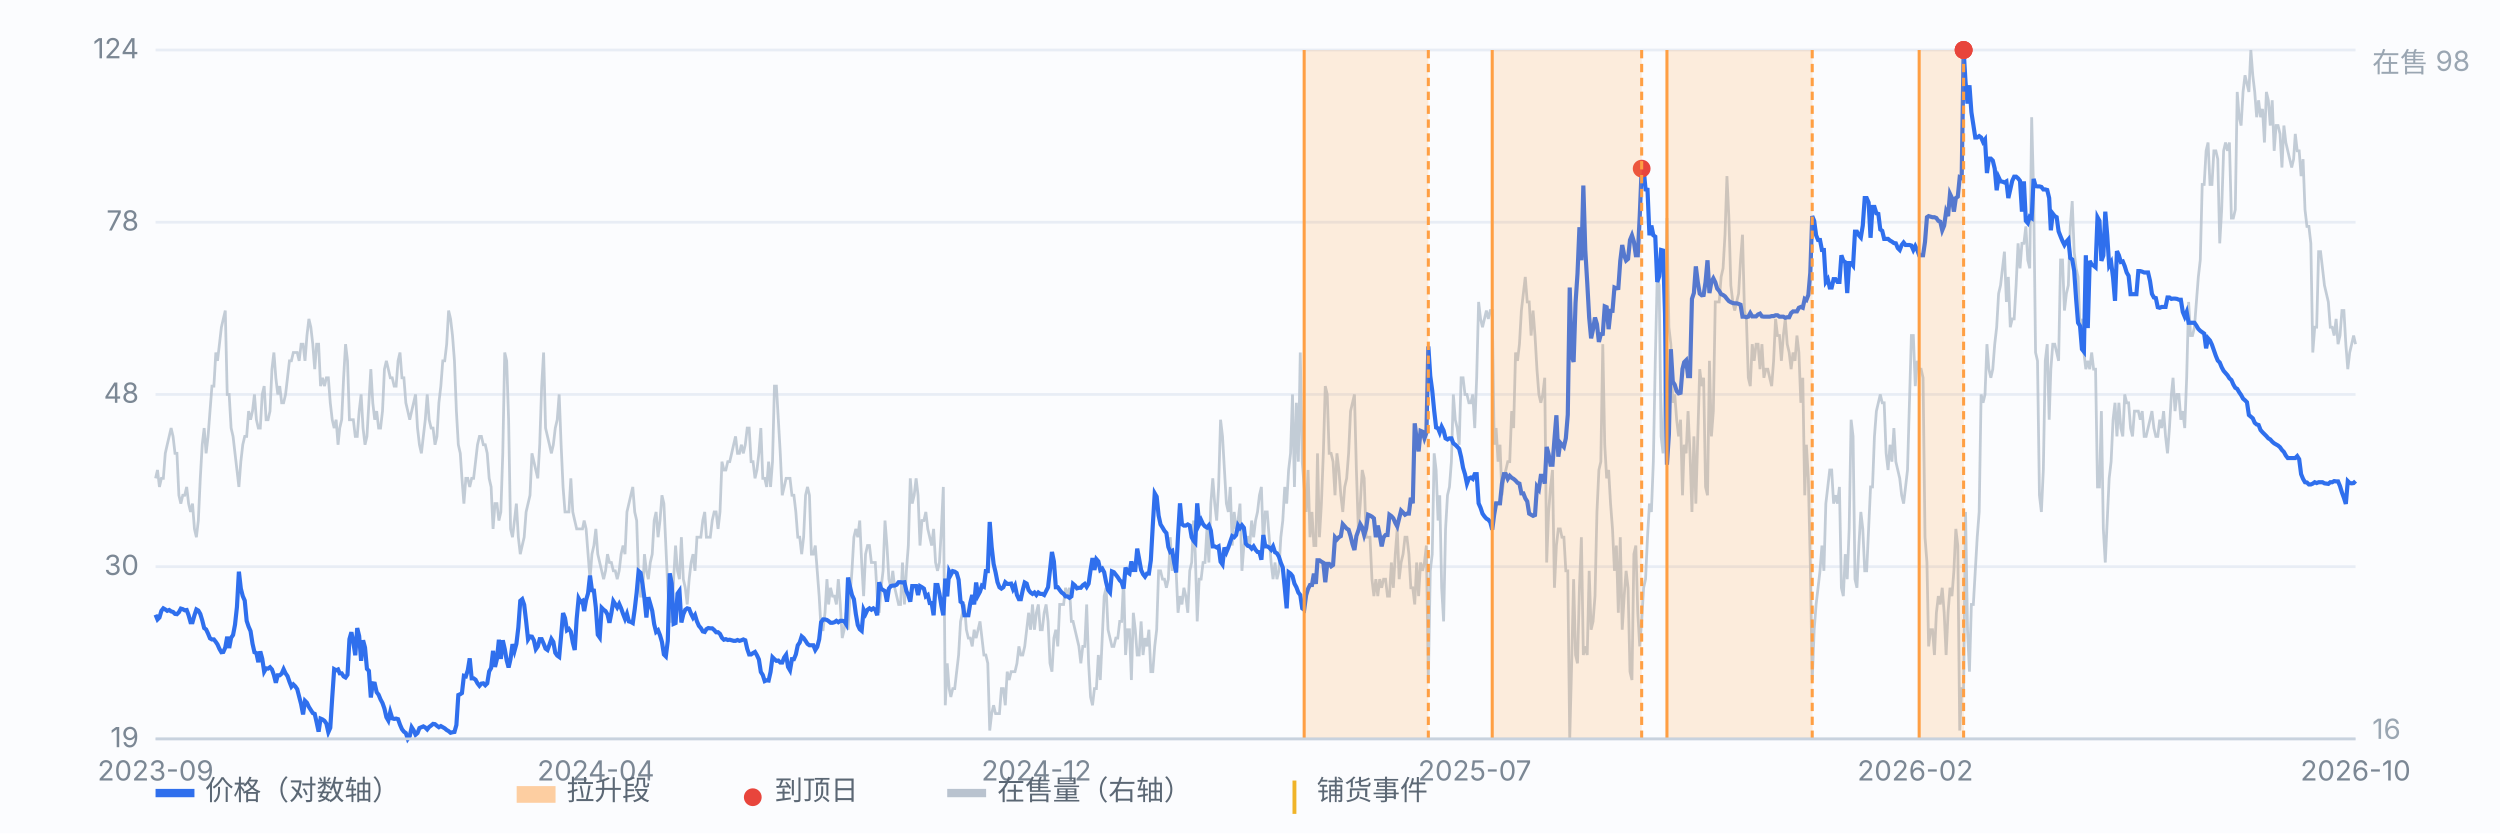
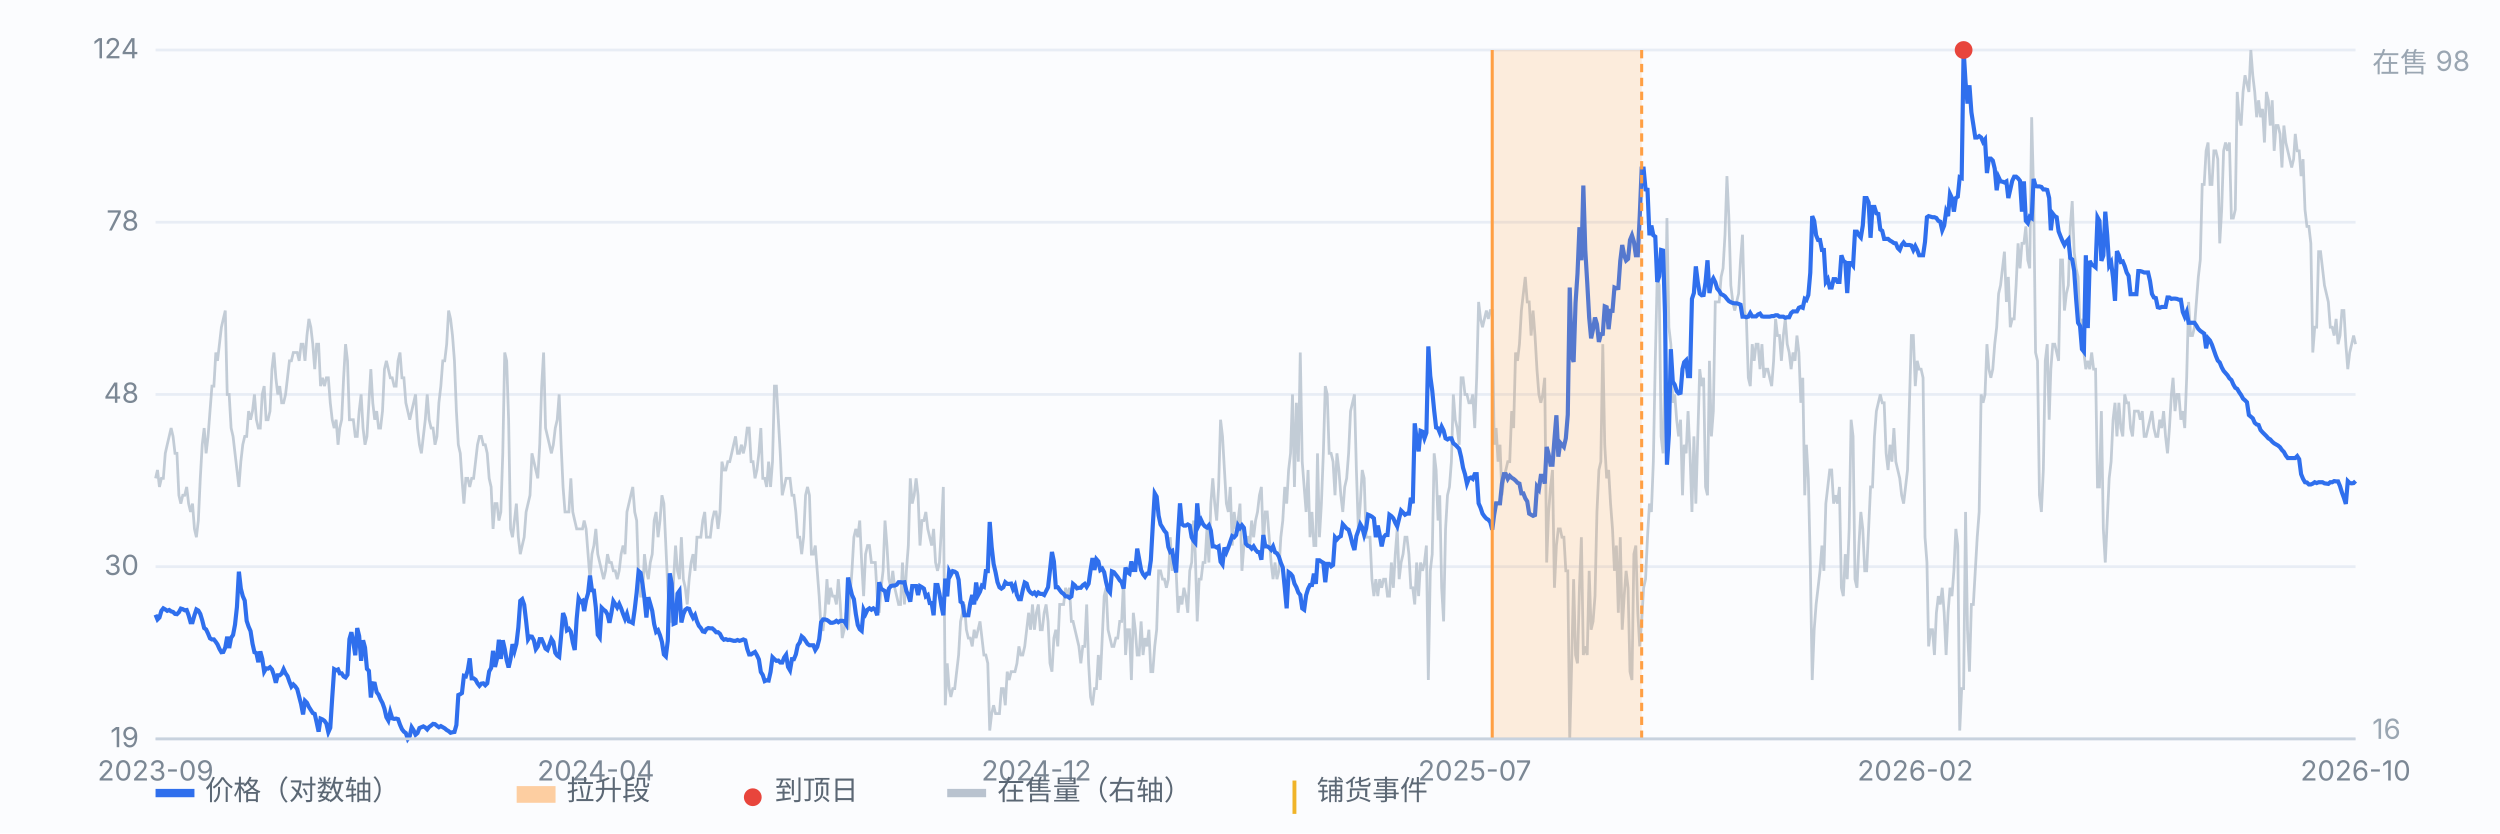
<svg xmlns="http://www.w3.org/2000/svg" viewBox="0 0 900 300" preserveAspectRatio="xMidYMid meet" style="width:100%;max-width:900px;height:auto;display:block" font-family="-apple-system,Segoe UI,Microsoft YaHei,sans-serif" font-size="10">
  <rect x="0" y="0" width="900" height="300" fill="#fbfcfe" />
  <line x1="56" y1="266.0" x2="848" y2="266.0" stroke="#e8edf5" stroke-width="1" />
  <text x="50" y="269.0" text-anchor="end" fill="#7b8794">19</text>
  <line x1="56" y1="204.0" x2="848" y2="204.0" stroke="#e8edf5" stroke-width="1" />
  <text x="50" y="207.0" text-anchor="end" fill="#7b8794">30</text>
  <line x1="56" y1="142.0" x2="848" y2="142.0" stroke="#e8edf5" stroke-width="1" />
  <text x="50" y="145.0" text-anchor="end" fill="#7b8794">48</text>
  <line x1="56" y1="80.0" x2="848" y2="80.0" stroke="#e8edf5" stroke-width="1" />
  <text x="50" y="83.0" text-anchor="end" fill="#7b8794">78</text>
  <line x1="56" y1="18.0" x2="848" y2="18.0" stroke="#e8edf5" stroke-width="1" />
  <text x="50" y="21.0" text-anchor="end" fill="#7b8794">124</text>
  <path d="M56.0 172.2 L56.7 169.2 L57.4 175.3 L58.1 172.2 L58.8 172.2 L59.5 163.2 L60.2 160.1 L60.9 157.1 L61.6 154.1 L62.3 157.1 L63.0 163.2 L63.7 163.2 L64.4 178.3 L65.1 181.3 L65.8 178.3 L66.5 178.3 L67.2 175.3 L67.9 181.3 L68.6 184.3 L69.3 181.3 L70.0 190.4 L70.7 193.4 L71.4 187.4 L72.1 172.2 L72.8 160.1 L73.5 154.1 L74.2 163.2 L74.9 157.1 L75.6 148.0 L76.3 139.0 L77.0 139.0 L77.7 126.9 L78.3 129.9 L79.0 123.9 L79.7 117.8 L80.4 114.8 L81.1 111.8 L81.8 142.0 L82.5 142.0 L83.2 154.1 L83.9 157.1 L84.6 163.2 L85.3 169.2 L86.0 175.3 L86.7 166.2 L87.4 160.1 L88.1 157.1 L88.8 157.1 L89.5 148.0 L90.2 151.1 L90.9 148.0 L91.6 142.0 L92.3 151.1 L93.0 154.1 L93.7 154.1 L94.4 142.0 L95.1 139.0 L95.8 151.1 L96.5 151.1 L97.2 148.0 L97.9 132.9 L98.6 126.9 L99.3 136.0 L100.0 142.0 L100.7 139.0 L101.4 145.0 L102.1 145.0 L102.8 142.0 L103.5 136.0 L104.2 129.9 L104.9 129.9 L105.6 126.9 L106.3 126.9 L107.0 126.9 L107.7 129.9 L108.4 123.9 L109.1 123.9 L109.8 129.9 L110.5 120.8 L111.2 114.8 L111.9 117.8 L112.6 123.9 L113.3 132.9 L114.0 123.9 L114.7 123.9 L115.4 139.0 L116.1 136.0 L116.8 139.0 L117.5 136.0 L118.2 136.0 L118.9 145.0 L119.6 151.1 L120.3 154.1 L121.0 151.1 L121.7 160.1 L122.3 154.1 L123.0 151.1 L123.7 136.0 L124.4 123.9 L125.1 129.9 L125.8 151.1 L126.5 151.1 L127.2 151.1 L127.9 157.1 L128.6 157.1 L129.3 148.0 L130.0 142.0 L130.7 154.1 L131.4 160.1 L132.1 157.1 L132.8 145.0 L133.5 132.9 L134.2 145.0 L134.9 151.1 L135.6 148.0 L136.3 154.1 L137.0 154.1 L137.7 148.0 L138.4 132.9 L139.1 129.9 L139.8 132.9 L140.5 136.0 L141.2 136.0 L141.9 139.0 L142.6 139.0 L143.3 129.9 L144.0 126.9 L144.7 136.0 L145.4 136.0 L146.1 145.0 L146.8 148.0 L147.5 151.1 L148.2 148.0 L148.9 145.0 L149.6 142.0 L150.3 154.1 L151.0 160.1 L151.7 163.2 L152.4 157.1 L153.1 151.1 L153.8 142.0 L154.5 151.1 L155.2 154.1 L155.9 154.1 L156.6 160.1 L157.3 157.1 L158.0 145.0 L158.7 139.0 L159.4 129.9 L160.1 129.9 L160.8 123.9 L161.5 111.8 L162.2 114.8 L162.9 120.8 L163.6 129.9 L164.3 148.0 L165.0 160.1 L165.7 163.2 L166.3 172.2 L167.0 181.3 L167.7 172.2 L168.4 172.2 L169.1 175.3 L169.8 172.2 L170.5 172.2 L171.2 166.2 L171.9 160.1 L172.6 157.1 L173.3 157.1 L174.0 160.1 L174.7 160.1 L175.4 163.2 L176.1 172.2 L176.8 175.3 L177.5 190.4 L178.2 181.3 L178.9 181.3 L179.6 187.4 L180.3 184.3 L181.0 163.2 L181.7 126.9 L182.4 129.9 L183.1 151.1 L183.8 190.4 L184.5 193.4 L185.2 187.4 L185.9 181.3 L186.6 193.4 L187.3 199.5 L188.0 196.4 L188.7 193.4 L189.4 184.3 L190.1 181.3 L190.8 178.3 L191.5 163.2 L192.2 166.2 L192.9 169.2 L193.6 172.2 L194.3 160.1 L195.0 139.0 L195.7 126.9 L196.4 154.1 L197.1 157.1 L197.8 160.1 L198.5 163.2 L199.2 160.1 L199.9 154.1 L200.6 151.1 L201.3 142.0 L202.0 160.1 L202.7 175.3 L203.4 184.3 L204.1 184.3 L204.8 184.3 L205.5 172.2 L206.2 184.3 L206.9 187.4 L207.6 190.4 L208.3 190.4 L209.0 190.4 L209.7 190.4 L210.3 187.4 L211.0 190.4 L211.7 199.5 L212.4 208.5 L213.1 199.5 L213.8 196.4 L214.5 190.4 L215.2 199.5 L215.9 202.5 L216.6 205.5 L217.3 208.5 L218.0 205.5 L218.7 199.5 L219.4 202.5 L220.1 202.5 L220.8 205.5 L221.5 205.5 L222.2 208.5 L222.9 205.5 L223.6 199.5 L224.3 196.4 L225.0 199.5 L225.7 184.3 L226.4 181.3 L227.1 178.3 L227.8 175.3 L228.5 184.3 L229.2 187.4 L229.9 208.5 L230.6 214.6 L231.3 214.6 L232.0 199.5 L232.7 205.5 L233.4 208.5 L234.1 202.5 L234.8 199.5 L235.5 187.4 L236.2 184.3 L236.9 193.4 L237.6 187.4 L238.3 178.3 L239.0 181.3 L239.7 196.4 L240.4 211.6 L241.1 223.7 L241.8 223.7 L242.5 208.5 L243.2 196.4 L243.9 205.5 L244.6 208.5 L245.3 193.4 L246.0 208.5 L246.7 211.6 L247.4 217.6 L248.1 208.5 L248.8 202.5 L249.5 199.5 L250.2 205.5 L250.9 193.4 L251.6 193.4 L252.3 193.4 L253.0 187.4 L253.7 184.3 L254.3 193.4 L255.0 193.4 L255.7 193.4 L256.4 187.4 L257.1 184.3 L257.8 184.3 L258.5 190.4 L259.2 184.3 L259.9 166.2 L260.6 169.2 L261.3 169.2 L262.0 166.2 L262.7 166.2 L263.4 163.2 L264.1 160.1 L264.8 157.1 L265.5 163.2 L266.2 163.2 L266.9 160.1 L267.6 163.2 L268.3 160.1 L269.0 154.1 L269.7 154.1 L270.4 166.2 L271.1 166.2 L271.8 172.2 L272.5 169.2 L273.2 163.2 L273.9 154.1 L274.6 172.2 L275.3 172.2 L276.0 175.3 L276.7 166.2 L277.4 175.3 L278.1 166.2 L278.8 139.0 L279.5 139.0 L280.2 151.1 L280.9 163.2 L281.6 178.3 L282.3 175.3 L283.0 172.2 L283.7 172.2 L284.4 172.2 L285.1 178.3 L285.8 178.3 L286.5 184.3 L287.2 193.4 L287.9 193.4 L288.6 199.5 L289.3 193.4 L290.0 178.3 L290.7 175.3 L291.4 178.3 L292.1 199.5 L292.8 199.5 L293.5 196.4 L294.2 205.5 L294.9 214.6 L295.6 226.7 L296.3 226.7 L297.0 220.6 L297.7 208.5 L298.3 217.6 L299.0 211.6 L299.7 214.6 L300.4 214.6 L301.1 217.6 L301.8 208.5 L302.5 217.6 L303.2 229.7 L303.9 226.7 L304.6 220.6 L305.3 226.7 L306.0 214.6 L306.7 205.5 L307.4 193.4 L308.1 190.4 L308.8 193.4 L309.5 187.4 L310.2 202.5 L310.9 214.6 L311.6 199.5 L312.3 196.4 L313.0 196.4 L313.7 202.5 L314.4 202.5 L315.1 202.5 L315.8 214.6 L316.5 220.6 L317.2 211.6 L317.9 205.5 L318.6 187.4 L319.3 196.4 L320.0 208.5 L320.7 211.6 L321.4 205.5 L322.1 211.6 L322.8 214.6 L323.5 217.6 L324.2 217.6 L324.9 202.5 L325.6 217.6 L326.3 205.5 L327.0 196.4 L327.7 172.2 L328.4 181.3 L329.1 178.3 L329.8 172.2 L330.5 178.3 L331.2 196.4 L331.9 187.4 L332.6 187.4 L333.3 184.3 L334.0 190.4 L334.7 193.4 L335.4 196.4 L336.1 190.4 L336.8 202.5 L337.5 205.5 L338.2 202.5 L338.9 190.4 L339.6 175.3 L340.3 253.9 L341.0 238.8 L341.7 247.9 L342.3 250.9 L343.0 247.9 L343.7 247.9 L344.4 241.8 L345.1 235.8 L345.8 223.7 L346.5 220.6 L347.2 217.6 L347.9 226.7 L348.6 229.7 L349.3 229.7 L350.0 232.7 L350.7 226.7 L351.4 229.7 L352.1 226.7 L352.8 223.7 L353.5 229.7 L354.2 235.8 L354.9 235.8 L355.6 238.8 L356.3 263.0 L357.0 256.9 L357.7 253.9 L358.4 256.9 L359.1 256.9 L359.8 256.9 L360.5 247.9 L361.2 247.9 L361.9 253.9 L362.6 241.8 L363.3 244.8 L364.0 241.8 L364.7 241.8 L365.4 241.8 L366.1 238.8 L366.8 232.7 L367.5 235.8 L368.2 235.8 L368.9 232.7 L369.6 226.7 L370.3 220.6 L371.0 226.7 L371.7 217.6 L372.4 226.7 L373.1 220.6 L373.8 217.6 L374.5 226.7 L375.2 226.7 L375.9 220.6 L376.6 217.6 L377.3 223.7 L378.0 238.8 L378.7 241.8 L379.4 229.7 L380.1 226.7 L380.8 232.7 L381.5 217.6 L382.2 217.6 L382.9 217.6 L383.6 211.6 L384.3 214.6 L385.0 211.6 L385.7 223.7 L386.3 223.7 L387.0 226.7 L387.7 229.7 L388.4 232.7 L389.1 238.8 L389.8 232.7 L390.5 232.7 L391.2 217.6 L391.9 238.8 L392.6 250.9 L393.3 253.9 L394.0 247.9 L394.7 247.9 L395.4 235.8 L396.1 244.8 L396.8 229.7 L397.5 214.6 L398.2 211.6 L398.9 226.7 L399.6 229.7 L400.3 232.7 L401.0 232.7 L401.7 229.7 L402.4 229.7 L403.1 223.7 L403.8 223.7 L404.5 208.5 L405.2 235.8 L405.9 226.7 L406.6 226.7 L407.3 244.8 L408.0 220.6 L408.7 226.7 L409.4 235.8 L410.1 235.8 L410.8 223.7 L411.5 235.8 L412.2 229.7 L412.9 232.7 L413.6 226.7 L414.3 241.8 L415.0 241.8 L415.7 232.7 L416.4 226.7 L417.1 205.5 L417.8 205.5 L418.5 208.5 L419.2 208.5 L419.9 211.6 L420.6 208.5 L421.3 193.4 L422.0 205.5 L422.7 199.5 L423.4 205.5 L424.1 220.6 L424.8 214.6 L425.5 217.6 L426.2 211.6 L426.9 214.6 L427.6 220.6 L428.3 205.5 L429.0 202.5 L429.7 187.4 L430.3 199.5 L431.0 223.7 L431.7 208.5 L432.4 208.5 L433.1 202.5 L433.8 202.5 L434.5 190.4 L435.2 202.5 L435.9 181.3 L436.6 172.2 L437.3 181.3 L438.0 187.4 L438.7 175.3 L439.4 151.1 L440.1 157.1 L440.8 169.2 L441.5 181.3 L442.2 184.3 L442.9 175.3 L443.6 196.4 L444.3 184.3 L445.0 190.4 L445.7 187.4 L446.4 181.3 L447.1 205.5 L447.8 196.4 L448.5 193.4 L449.2 193.4 L449.9 196.4 L450.6 187.4 L451.3 193.4 L452.0 187.4 L452.7 184.3 L453.4 178.3 L454.1 175.3 L454.8 196.4 L455.5 184.3 L456.2 184.3 L456.9 193.4 L457.6 202.5 L458.3 208.5 L459.0 202.5 L459.7 208.5 L460.4 205.5 L461.1 193.4 L461.8 187.4 L462.5 175.3 L463.2 181.3 L463.9 169.2 L464.6 163.2 L465.3 142.0 L466.0 175.3 L466.7 145.0 L467.4 166.2 L468.1 126.9 L468.8 166.2 L469.5 175.3 L470.2 184.3 L470.9 169.2 L471.6 193.4 L472.3 184.3 L473.0 196.4 L473.7 196.4 L474.3 163.2 L475.0 193.4 L475.7 181.3 L476.4 163.2 L477.1 139.0 L477.8 142.0 L478.5 163.2 L479.2 163.2 L479.9 166.2 L480.6 178.3 L481.3 163.2 L482.0 169.2 L482.7 178.3 L483.4 184.3 L484.1 175.3 L484.8 172.2 L485.5 163.2 L486.2 148.0 L486.9 145.0 L487.6 142.0 L488.3 169.2 L489.0 190.4 L489.7 181.3 L490.4 169.2 L491.1 172.2 L491.8 193.4 L492.5 193.4 L493.2 193.4 L493.9 208.5 L494.6 214.6 L495.3 208.5 L496.0 214.6 L496.7 208.5 L497.4 211.6 L498.1 208.5 L498.8 208.5 L499.5 214.6 L500.2 214.6 L500.9 202.5 L501.6 211.6 L502.3 199.5 L503.0 190.4 L503.7 208.5 L504.4 202.5 L505.1 199.5 L505.8 193.4 L506.5 193.4 L507.2 199.5 L507.9 211.6 L508.6 211.6 L509.3 217.6 L510.0 202.5 L510.7 214.6 L511.4 202.5 L512.1 205.5 L512.8 202.5 L513.5 196.4 L514.2 244.8 L514.9 205.5 L515.6 199.5 L516.3 163.2 L517.0 169.2 L517.7 187.4 L518.3 178.3 L519.0 211.6 L519.7 223.7 L520.4 190.4 L521.1 178.3 L521.8 175.3 L522.5 166.2 L523.2 142.0 L523.9 151.1 L524.6 154.1 L525.3 160.1 L526.0 136.0 L526.7 136.0 L527.4 142.0 L528.1 142.0 L528.8 145.0 L529.5 145.0 L530.2 142.0 L530.9 154.1 L531.6 136.0 L532.3 108.7 L533.0 114.8 L533.7 117.8 L534.4 114.8 L535.1 111.8 L535.8 114.8 L536.5 111.8 L537.2 111.8 L537.9 160.1 L538.6 154.1 L539.3 166.2 L540.0 160.1 L540.7 178.3 L541.4 172.2 L542.1 169.2 L542.8 166.2 L543.5 166.2 L544.2 148.0 L544.9 154.1 L545.6 126.9 L546.3 129.9 L547.0 123.9 L547.7 111.8 L548.4 105.7 L549.1 99.7 L549.8 108.7 L550.5 108.7 L551.2 120.8 L551.9 111.8 L552.6 120.8 L553.3 132.9 L554.0 142.0 L554.7 145.0 L555.4 142.0 L556.1 136.0 L556.8 202.5 L557.5 184.3 L558.2 175.3 L558.9 169.2 L559.6 211.6 L560.3 196.4 L561.0 190.4 L561.7 190.4 L562.3 193.4 L563.0 193.4 L563.7 205.5 L564.4 205.5 L565.1 266.0 L565.8 238.8 L566.5 208.5 L567.2 235.8 L567.9 238.8 L568.6 211.6 L569.3 193.4 L570.0 235.8 L570.7 232.7 L571.4 235.8 L572.1 205.5 L572.8 226.7 L573.5 223.7 L574.2 214.6 L574.9 184.3 L575.6 169.2 L576.3 166.2 L577.0 123.9 L577.7 160.1 L578.4 172.2 L579.1 169.2 L579.8 181.3 L580.5 190.4 L581.2 205.5 L581.9 196.4 L582.6 220.6 L583.3 193.4 L584.0 226.7 L584.7 214.6 L585.4 205.5 L586.1 211.6 L586.8 241.8 L587.5 244.8 L588.2 199.5 L588.9 196.4 L589.6 220.6 L590.3 232.7 L591.0 223.7 L591.7 211.6 L592.4 208.5 L593.1 193.4 L593.8 181.3 L594.5 184.3 L595.2 166.2 L595.9 129.9 L596.6 99.7 L597.3 102.7 L598.0 157.1 L598.7 163.2 L599.4 129.9 L600.1 78.5 L600.8 117.8 L601.5 123.9 L602.2 145.0 L602.9 142.0 L603.6 151.1 L604.3 157.1 L605.0 151.1 L605.7 178.3 L606.3 160.1 L607.0 163.2 L607.7 148.0 L608.4 163.2 L609.1 184.3 L609.8 157.1 L610.5 181.3 L611.2 157.1 L611.9 132.9 L612.6 139.0 L613.3 136.0 L614.0 175.3 L614.7 178.3 L615.4 129.9 L616.1 157.1 L616.8 148.0 L617.5 108.7 L618.2 108.7 L618.9 108.7 L619.6 99.7 L620.3 96.6 L621.0 84.5 L621.7 63.4 L622.4 78.5 L623.1 102.7 L623.8 108.7 L624.5 111.8 L625.2 108.7 L625.9 105.7 L626.6 93.6 L627.3 84.5 L628.0 111.8 L628.7 114.8 L629.4 136.0 L630.1 139.0 L630.8 123.9 L631.5 129.9 L632.2 123.9 L632.9 123.9 L633.6 132.9 L634.3 123.9 L635.0 136.0 L635.7 132.9 L636.4 132.9 L637.1 136.0 L637.8 139.0 L638.5 129.9 L639.2 114.8 L639.9 120.8 L640.6 120.8 L641.3 129.9 L642.0 120.8 L642.7 114.8 L643.4 123.9 L644.1 126.9 L644.8 132.9 L645.5 126.9 L646.2 129.9 L646.9 120.8 L647.6 126.9 L648.3 145.0 L649.0 136.0 L649.7 178.3 L650.3 160.1 L651.0 172.2 L651.7 202.5 L652.4 244.8 L653.1 226.7 L653.8 217.6 L654.5 211.6 L655.2 205.5 L655.9 196.4 L656.6 205.5 L657.3 181.3 L658.0 175.3 L658.7 169.2 L659.4 169.2 L660.1 181.3 L660.8 178.3 L661.5 181.3 L662.2 175.3 L662.9 211.6 L663.6 214.6 L664.3 199.5 L665.0 208.5 L665.7 190.4 L666.4 151.1 L667.1 157.1 L667.8 208.5 L668.5 211.6 L669.2 196.4 L669.9 184.3 L670.6 190.4 L671.3 205.5 L672.0 205.5 L672.7 190.4 L673.4 175.3 L674.1 175.3 L674.8 157.1 L675.5 148.0 L676.2 145.0 L676.9 142.0 L677.6 145.0 L678.3 145.0 L679.0 163.2 L679.7 169.2 L680.4 160.1 L681.1 166.2 L681.8 154.1 L682.5 166.2 L683.2 169.2 L683.9 172.2 L684.6 178.3 L685.3 181.3 L686.0 175.3 L686.7 169.2 L687.4 145.0 L688.1 120.8 L688.8 120.8 L689.5 139.0 L690.2 129.9 L690.9 132.9 L691.6 132.9 L692.3 136.0 L693.0 193.4 L693.7 202.5 L694.3 232.7 L695.0 226.7 L695.7 226.7 L696.4 235.8 L697.1 220.6 L697.8 214.6 L698.5 217.6 L699.2 211.6 L699.9 220.6 L700.6 235.8 L701.3 220.6 L702.0 211.6 L702.7 214.6 L703.4 205.5 L704.1 190.4 L704.8 196.4 L705.5 263.0 L706.2 247.9 L706.9 247.9 L707.6 184.3 L708.3 226.7 L709.0 241.8 L709.7 217.6 L710.4 217.6 L711.1 205.5 L711.8 193.4 L712.5 184.3 L713.2 142.0 L713.9 145.0 L714.6 142.0 L715.3 123.9 L716.0 132.9 L716.7 136.0 L717.4 132.9 L718.1 123.9 L718.8 117.8 L719.5 105.7 L720.2 102.7 L720.9 96.6 L721.6 90.6 L722.3 108.7 L723.0 99.7 L723.7 117.8 L724.4 114.8 L725.1 114.8 L725.8 102.7 L726.5 87.6 L727.2 96.6 L727.9 87.6 L728.6 87.6 L729.3 81.5 L730.0 93.6 L730.7 96.6 L731.4 42.2 L732.1 69.4 L732.8 126.9 L733.5 129.9 L734.2 178.3 L734.9 184.3 L735.6 169.2 L736.3 129.9 L737.0 123.9 L737.7 151.1 L738.3 132.9 L739.0 123.9 L739.7 123.9 L740.4 126.9 L741.1 129.9 L741.8 93.6 L742.5 93.6 L743.2 111.8 L743.9 105.7 L744.6 102.7 L745.3 81.5 L746.0 72.4 L746.7 90.6 L747.4 96.6 L748.1 99.7 L748.8 117.8 L749.5 114.8 L750.2 126.9 L750.9 132.9 L751.6 129.9 L752.3 132.9 L753.0 126.9 L753.7 132.9 L754.4 132.9 L755.1 175.3 L755.8 175.3 L756.5 148.0 L757.2 190.4 L757.9 202.5 L758.6 187.4 L759.3 172.2 L760.0 166.2 L760.7 151.1 L761.4 145.0 L762.1 157.1 L762.8 145.0 L763.5 154.1 L764.2 157.1 L764.9 142.0 L765.6 145.0 L766.3 145.0 L767.0 154.1 L767.7 157.1 L768.4 148.0 L769.1 148.0 L769.8 148.0 L770.5 151.1 L771.2 148.0 L771.9 157.1 L772.6 157.1 L773.3 154.1 L774.0 151.1 L774.7 148.0 L775.4 154.1 L776.1 157.1 L776.8 157.1 L777.5 151.1 L778.2 154.1 L778.9 148.0 L779.6 157.1 L780.3 163.2 L781.0 154.1 L781.7 142.0 L782.3 136.0 L783.0 148.0 L783.7 142.0 L784.4 142.0 L785.1 151.1 L785.8 148.0 L786.5 154.1 L787.2 136.0 L787.9 108.7 L788.6 120.8 L789.3 120.8 L790.0 117.8 L790.7 108.7 L791.4 99.7 L792.1 93.6 L792.8 66.4 L793.5 66.4 L794.2 54.3 L794.9 51.3 L795.6 66.4 L796.3 66.4 L797.0 54.3 L797.7 54.3 L798.4 57.3 L799.1 87.6 L799.8 75.5 L800.5 54.3 L801.2 51.3 L801.9 54.3 L802.6 51.3 L803.3 78.5 L804.0 78.5 L804.7 75.5 L805.4 33.1 L806.1 42.2 L806.8 45.2 L807.5 33.1 L808.2 27.1 L808.9 30.1 L809.6 33.1 L810.3 18.0 L811.0 27.1 L811.7 33.1 L812.4 42.2 L813.1 36.1 L813.8 42.2 L814.5 39.2 L815.2 51.3 L815.9 33.1 L816.6 36.1 L817.3 45.2 L818.0 36.1 L818.7 54.3 L819.4 45.2 L820.1 45.2 L820.8 48.2 L821.5 60.3 L822.2 45.2 L822.9 51.3 L823.6 54.3 L824.3 57.3 L825.0 60.3 L825.7 57.3 L826.3 48.2 L827.0 54.3 L827.7 54.3 L828.4 63.4 L829.1 57.3 L829.8 75.5 L830.5 81.5 L831.2 81.5 L831.9 87.6 L832.6 126.9 L833.3 117.8 L834.0 117.8 L834.7 90.6 L835.4 90.6 L836.1 96.6 L836.8 102.7 L837.5 105.7 L838.2 108.7 L838.9 117.8 L839.6 117.8 L840.3 120.8 L841.0 114.8 L841.7 123.9 L842.4 120.8 L843.1 111.8 L843.8 111.8 L844.5 123.9 L845.2 132.9 L845.9 126.9 L846.6 123.9 L847.3 120.8 L848.0 123.9" fill="none" stroke="#b9c3cf" stroke-width="1" opacity="0.85" />
  <text x="854" y="26" fill="#9aa6b2">在售 98</text>
  <text x="854" y="266" fill="#9aa6b2">16</text>
  <path d="M56.0 221.3 L56.7 223.0 L57.4 222.3 L58.1 219.9 L58.8 219.0 L59.5 219.4 L60.2 219.9 L60.9 219.6 L61.6 220.1 L62.3 220.3 L63.0 221.0 L63.7 221.1 L64.4 220.4 L65.1 219.1 L65.8 219.3 L66.5 219.7 L67.2 219.6 L67.9 221.5 L68.6 224.0 L69.3 224.0 L70.0 221.5 L70.7 219.4 L71.4 219.8 L72.1 221.0 L72.8 223.3 L73.5 226.1 L74.2 226.6 L74.9 228.1 L75.6 229.8 L76.3 230.2 L77.0 230.2 L77.7 231.1 L78.3 232.0 L79.0 233.6 L79.7 234.8 L80.4 234.7 L81.1 233.1 L81.8 229.2 L82.5 233.3 L83.2 229.6 L83.9 228.6 L84.6 224.9 L85.3 218.5 L86.0 205.8 L86.7 211.9 L87.4 214.6 L88.1 216.2 L88.8 223.5 L89.5 225.6 L90.2 227.2 L90.9 231.7 L91.6 234.8 L92.3 235.1 L93.0 238.4 L93.7 234.5 L94.4 237.1 L95.1 241.8 L95.8 240.6 L96.5 240.7 L97.2 240.2 L97.9 241.0 L98.6 243.0 L99.3 245.8 L100.0 243.1 L100.7 243.1 L101.4 242.5 L102.1 240.9 L102.8 242.4 L103.5 243.4 L104.2 245.4 L104.9 247.2 L105.6 246.4 L106.3 247.1 L107.0 248.1 L107.7 250.8 L108.4 253.5 L109.1 257.2 L109.8 252.3 L110.5 253.0 L111.2 254.5 L111.9 255.6 L112.6 256.7 L113.3 257.0 L114.0 260.1 L114.7 263.4 L115.4 258.7 L116.1 259.0 L116.8 259.5 L117.5 260.5 L118.2 263.6 L118.9 262.0 L119.6 251.1 L120.3 240.9 L121.0 241.3 L121.7 241.0 L122.3 242.4 L123.0 242.4 L123.7 243.5 L124.4 243.9 L125.1 242.9 L125.8 230.1 L126.5 227.6 L127.2 231.2 L127.9 235.9 L128.6 226.1 L129.3 229.0 L130.0 237.9 L130.7 230.5 L131.4 233.1 L132.1 240.8 L132.8 241.5 L133.5 251.1 L134.2 246.0 L134.9 246.1 L135.6 249.2 L136.3 250.1 L137.0 251.8 L137.7 253.1 L138.4 255.1 L139.1 258.2 L139.8 259.4 L140.5 256.3 L141.2 258.6 L141.9 258.8 L142.6 258.7 L143.3 258.9 L144.0 260.9 L144.7 262.5 L145.4 263.4 L146.1 263.9 L146.8 266.0 L147.5 265.0 L148.2 261.8 L148.9 262.9 L149.6 264.5 L150.3 263.9 L151.0 262.1 L151.7 261.8 L152.4 261.5 L153.1 261.9 L153.8 262.6 L154.5 261.7 L155.2 261.2 L155.9 260.6 L156.6 260.7 L157.3 261.3 L158.0 261.8 L158.7 261.4 L159.4 261.8 L160.1 262.2 L160.8 262.8 L161.5 263.2 L162.2 263.8 L162.9 263.6 L163.6 263.5 L164.3 261.0 L165.0 250.2 L165.7 249.9 L166.3 249.5 L167.0 243.3 L167.7 243.5 L168.4 241.3 L169.1 237.0 L169.8 244.2 L170.5 244.2 L171.2 244.7 L171.9 246.0 L172.6 246.9 L173.3 246.1 L174.0 246.0 L174.7 246.7 L175.4 246.0 L176.1 241.7 L176.8 240.5 L177.5 234.3 L178.2 240.1 L178.9 237.2 L179.6 230.3 L180.3 237.2 L181.0 230.5 L181.7 233.6 L182.4 237.7 L183.1 240.3 L183.8 237.2 L184.5 231.9 L185.2 234.4 L185.9 231.8 L186.6 225.9 L187.3 216.3 L188.0 215.7 L188.7 217.7 L189.4 223.6 L190.1 230.2 L190.8 229.1 L191.5 229.2 L192.2 230.5 L192.9 233.7 L193.6 232.7 L194.3 230.1 L195.0 230.1 L195.7 231.7 L196.4 233.5 L197.1 234.0 L197.8 232.1 L198.5 230.0 L199.2 231.1 L199.9 235.0 L200.6 236.0 L201.3 236.5 L202.0 228.9 L202.7 220.7 L203.4 222.5 L204.1 226.9 L204.8 226.4 L205.5 227.4 L206.2 231.3 L206.9 234.0 L207.6 222.8 L208.3 215.4 L209.0 216.7 L209.7 216.3 L210.3 220.0 L211.0 216.0 L211.7 213.6 L212.4 207.2 L213.1 212.5 L213.8 212.6 L214.5 218.7 L215.2 228.5 L215.9 229.5 L216.6 218.8 L217.3 219.5 L218.0 220.0 L218.7 221.2 L219.4 224.2 L220.1 220.7 L220.8 216.4 L221.5 217.5 L222.2 218.7 L222.9 217.4 L223.6 219.0 L224.3 221.0 L225.0 222.8 L225.7 221.0 L226.4 223.7 L227.1 223.9 L227.8 224.3 L228.5 219.3 L229.2 213.3 L229.9 205.6 L230.6 206.2 L231.3 210.3 L232.0 215.4 L232.7 222.3 L233.4 215.0 L234.1 217.4 L234.8 219.9 L235.5 224.7 L236.2 227.5 L236.9 226.9 L237.6 228.7 L238.3 231.1 L239.0 235.6 L239.7 236.3 L240.4 230.7 L241.1 206.4 L241.8 210.0 L242.5 224.6 L243.2 224.3 L243.9 213.7 L244.6 212.7 L245.3 224.1 L246.0 221.1 L246.7 219.5 L247.4 219.0 L248.1 219.2 L248.8 221.0 L249.5 222.4 L250.2 221.4 L250.9 223.7 L251.6 225.3 L252.3 226.1 L253.0 227.3 L253.7 227.5 L254.3 226.5 L255.0 226.1 L255.7 226.2 L256.4 226.2 L257.1 226.8 L257.8 227.6 L258.5 227.6 L259.2 228.2 L259.9 229.6 L260.6 230.3 L261.3 230.1 L262.0 230.4 L262.7 230.3 L263.4 230.5 L264.1 230.7 L264.8 230.7 L265.5 230.4 L266.2 230.7 L266.9 230.5 L267.6 230.2 L268.3 230.5 L269.0 233.6 L269.7 235.6 L270.4 235.6 L271.1 235.1 L271.8 234.7 L272.5 235.9 L273.2 237.4 L273.9 241.9 L274.6 243.0 L275.3 245.2 L276.0 244.9 L276.7 245.0 L277.4 241.9 L278.1 236.6 L278.8 237.3 L279.5 237.9 L280.2 237.8 L280.9 238.5 L281.6 238.5 L282.3 236.7 L283.0 235.7 L283.7 240.1 L284.4 241.3 L285.1 237.3 L285.8 237.3 L286.5 235.6 L287.2 232.3 L287.9 231.3 L288.6 229.1 L289.3 229.7 L290.0 230.7 L290.7 231.8 L291.4 232.3 L292.1 232.3 L292.8 232.3 L293.5 234.0 L294.2 232.9 L294.9 230.2 L295.6 224.0 L296.3 223.0 L297.0 223.0 L297.7 223.2 L298.3 223.6 L299.0 224.2 L299.7 224.2 L300.4 224.0 L301.1 223.5 L301.8 224.0 L302.5 223.5 L303.2 223.5 L303.9 223.6 L304.6 224.7 L305.3 207.9 L306.0 211.2 L306.7 214.2 L307.4 215.7 L308.1 221.0 L308.8 225.0 L309.5 226.5 L310.2 227.1 L310.9 219.5 L311.6 221.0 L312.3 219.5 L313.0 219.0 L313.7 219.5 L314.4 219.0 L315.1 219.5 L315.8 221.5 L316.5 209.6 L317.2 211.9 L317.9 212.4 L318.6 212.8 L319.3 216.6 L320.0 211.9 L320.7 211.0 L321.4 210.8 L322.1 210.8 L322.8 210.5 L323.5 209.6 L324.2 209.6 L324.9 209.7 L325.6 209.6 L326.3 212.8 L327.0 214.3 L327.7 216.6 L328.4 211.0 L329.1 211.0 L329.8 211.0 L330.5 214.2 L331.2 211.0 L331.9 211.4 L332.6 211.9 L333.3 214.7 L334.0 214.2 L334.7 217.1 L335.4 217.1 L336.1 221.5 L336.8 210.6 L337.5 210.6 L338.2 213.8 L338.9 218.1 L339.6 221.5 L340.3 208.3 L341.0 214.7 L341.7 205.7 L342.3 206.9 L343.0 205.6 L343.7 205.8 L344.4 206.3 L345.1 208.7 L345.8 216.6 L346.5 217.1 L347.2 221.5 L347.9 221.5 L348.6 221.5 L349.3 217.1 L350.0 214.2 L350.7 217.6 L351.4 209.7 L352.1 214.3 L352.8 213.0 L353.5 210.8 L354.2 211.2 L354.9 205.6 L355.6 205.6 L356.3 187.9 L357.0 196.9 L357.7 203.0 L358.4 206.0 L359.1 209.6 L359.8 211.4 L360.5 211.9 L361.2 211.4 L361.9 209.6 L362.6 210.2 L363.3 210.2 L364.0 210.1 L364.7 212.1 L365.4 210.8 L366.1 214.2 L366.8 215.7 L367.5 215.7 L368.2 212.4 L368.9 209.7 L369.6 210.1 L370.3 212.4 L371.0 213.3 L371.7 213.8 L372.4 213.3 L373.1 214.2 L373.8 213.3 L374.5 213.8 L375.2 213.8 L375.9 214.2 L376.6 212.8 L377.3 211.4 L378.0 205.2 L378.7 198.7 L379.4 202.1 L380.1 211.4 L380.8 211.4 L381.5 212.4 L382.2 213.3 L382.9 213.8 L383.6 214.7 L384.3 214.7 L385.0 215.2 L385.7 214.7 L386.3 210.2 L387.0 210.8 L387.7 211.8 L388.4 211.6 L389.1 211.6 L389.8 210.7 L390.5 210.2 L391.2 211.3 L391.9 210.1 L392.6 205.2 L393.3 200.9 L394.0 205.2 L394.7 201.3 L395.4 202.1 L396.1 205.2 L396.8 204.7 L397.5 206.0 L398.2 209.6 L398.9 212.4 L399.6 213.3 L400.3 205.7 L401.0 206.0 L401.7 206.9 L402.4 207.8 L403.1 208.9 L403.8 209.6 L404.5 211.9 L405.2 204.3 L405.9 206.0 L406.6 206.5 L407.3 202.1 L408.0 205.2 L408.7 205.2 L409.4 197.5 L410.1 201.3 L410.8 205.2 L411.5 206.7 L412.2 207.6 L412.9 206.5 L413.6 206.5 L414.3 201.7 L415.0 189.2 L415.7 177.6 L416.4 178.8 L417.1 185.6 L417.8 188.8 L418.5 189.9 L419.2 191.1 L419.9 191.9 L420.6 196.9 L421.3 198.7 L422.0 198.3 L422.7 202.6 L423.4 206.1 L424.1 192.6 L424.8 181.2 L425.5 188.7 L426.2 189.2 L426.9 189.2 L427.6 188.8 L428.3 189.2 L429.0 193.4 L429.7 194.7 L430.3 195.4 L431.0 181.2 L431.7 188.7 L432.4 187.2 L433.1 188.7 L433.8 189.5 L434.5 189.9 L435.2 189.1 L435.9 191.0 L436.6 196.7 L437.3 196.7 L438.0 197.1 L438.7 196.7 L439.4 202.2 L440.1 203.2 L440.8 197.1 L441.5 198.8 L442.2 197.1 L442.9 195.0 L443.6 193.0 L444.3 193.4 L445.0 192.6 L445.7 189.1 L446.4 190.1 L447.1 189.1 L447.8 190.0 L448.5 195.7 L449.2 196.5 L449.9 196.7 L450.6 197.5 L451.3 196.7 L452.0 197.9 L452.7 198.7 L453.4 198.8 L454.1 201.5 L454.8 192.6 L455.5 196.7 L456.2 196.7 L456.9 197.1 L457.6 197.9 L458.3 196.7 L459.0 198.8 L459.7 199.2 L460.4 200.4 L461.1 202.6 L461.8 204.3 L462.5 211.5 L463.2 219.0 L463.9 206.0 L464.6 206.5 L465.3 207.4 L466.0 210.1 L466.7 211.4 L467.4 213.3 L468.1 214.2 L468.8 219.0 L469.5 219.5 L470.2 214.3 L470.9 212.0 L471.6 210.6 L472.3 210.6 L473.0 206.5 L473.7 210.2 L474.3 201.7 L475.0 201.7 L475.7 202.2 L476.4 202.6 L477.1 209.6 L477.8 203.0 L478.5 203.0 L479.2 203.9 L479.9 203.4 L480.6 193.4 L481.3 194.2 L482.0 193.4 L482.7 193.0 L483.4 188.7 L484.1 189.5 L484.8 190.3 L485.5 190.7 L486.2 193.0 L486.9 195.9 L487.6 198.0 L488.3 193.0 L489.0 191.0 L489.7 188.7 L490.4 189.9 L491.1 192.6 L491.8 190.3 L492.5 185.3 L493.2 185.6 L493.9 186.0 L494.6 186.6 L495.3 193.4 L496.0 189.2 L496.7 192.6 L497.4 196.7 L498.1 193.4 L498.8 192.6 L499.5 192.6 L500.2 185.3 L500.9 185.8 L501.6 186.6 L502.3 188.2 L503.0 189.5 L503.7 186.6 L504.4 183.8 L505.1 184.5 L505.8 185.3 L506.5 184.9 L507.2 184.9 L507.9 179.2 L508.6 181.2 L509.3 152.4 L510.0 158.2 L510.7 162.5 L511.4 155.1 L512.1 155.4 L512.8 157.8 L513.5 155.8 L514.2 124.7 L514.9 135.4 L515.6 140.6 L516.3 147.8 L517.0 153.9 L517.7 154.2 L518.3 155.7 L519.0 153.6 L519.7 155.0 L520.4 157.8 L521.1 158.2 L521.8 157.8 L522.5 157.8 L523.2 159.6 L523.9 160.1 L524.6 160.8 L525.3 161.6 L526.0 164.5 L526.7 168.4 L527.4 170.7 L528.1 174.1 L528.8 172.2 L529.5 171.9 L530.2 172.4 L530.9 170.7 L531.6 170.7 L532.3 181.2 L533.0 182.8 L533.7 184.9 L534.4 185.9 L535.1 186.7 L535.8 187.1 L536.5 188.0 L537.2 190.7 L537.9 185.3 L538.6 181.2 L539.3 181.2 L540.0 181.2 L540.7 174.1 L541.4 170.7 L542.1 170.7 L542.8 172.4 L543.5 171.3 L544.2 172.0 L544.9 172.4 L545.6 173.0 L546.3 173.8 L547.0 174.1 L547.7 177.6 L548.4 177.6 L549.1 179.4 L549.8 180.5 L550.5 184.9 L551.2 185.3 L551.9 185.7 L552.6 185.4 L553.3 175.2 L554.0 176.2 L554.7 171.3 L555.4 171.3 L556.1 174.1 L556.8 160.9 L557.5 163.5 L558.2 167.3 L558.9 167.3 L559.6 158.1 L560.3 149.5 L561.0 164.4 L561.7 159.4 L562.3 160.1 L563.0 160.9 L563.7 157.8 L564.4 149.3 L565.1 103.5 L565.8 127.9 L566.5 130.3 L567.2 109.0 L567.9 98.5 L568.6 81.8 L569.3 93.7 L570.0 66.8 L570.7 90.0 L571.4 101.7 L572.1 114.3 L572.8 121.8 L573.5 118.5 L574.2 114.3 L574.9 116.7 L575.6 123.1 L576.3 120.3 L577.0 120.2 L577.7 110.3 L578.4 110.6 L579.1 118.5 L579.8 111.9 L580.5 111.9 L581.2 103.5 L581.9 103.8 L582.6 103.7 L583.3 93.9 L584.0 88.2 L584.7 91.9 L585.4 93.8 L586.1 93.2 L586.8 86.4 L587.5 84.7 L588.2 87.0 L588.9 91.9 L589.6 91.9 L590.3 77.8 L591.0 60.7 L591.7 60.7 L592.4 68.2 L593.1 68.3 L593.8 84.7 L594.5 81.2 L595.2 84.7 L595.9 85.2 L596.6 101.5 L597.3 99.5 L598.0 90.0 L598.7 90.2 L599.4 112.8 L600.1 167.3 L600.8 156.4 L601.5 125.7 L602.2 137.4 L602.9 138.5 L603.6 140.8 L604.3 141.6 L605.0 141.4 L605.7 132.8 L606.3 130.4 L607.0 129.7 L607.7 135.4 L608.4 135.4 L609.1 107.6 L609.8 105.5 L610.5 95.9 L611.2 101.5 L611.9 105.7 L612.6 106.3 L613.3 106.2 L614.0 101.5 L614.7 93.7 L615.4 105.5 L616.1 101.5 L616.8 100.2 L617.5 101.6 L618.2 103.9 L618.9 104.7 L619.6 105.9 L620.3 106.2 L621.0 106.7 L621.7 107.6 L622.4 108.4 L623.1 108.8 L623.8 109.1 L624.5 109.2 L625.2 109.2 L625.9 109.4 L626.6 109.7 L627.3 114.0 L628.0 114.0 L628.7 114.2 L629.4 114.0 L630.1 112.7 L630.8 113.9 L631.5 113.9 L632.2 113.9 L632.9 113.2 L633.6 112.9 L634.3 113.9 L635.0 114.0 L635.7 114.0 L636.4 114.0 L637.1 114.0 L637.8 113.8 L638.5 113.8 L639.2 113.5 L639.9 113.5 L640.6 114.0 L641.3 114.0 L642.0 114.0 L642.7 114.4 L643.4 114.2 L644.1 114.2 L644.8 112.7 L645.5 112.1 L646.2 112.1 L646.9 112.1 L647.6 110.8 L648.3 110.5 L649.0 110.8 L649.7 107.6 L650.3 108.0 L651.0 106.2 L651.7 98.2 L652.4 77.8 L653.1 79.5 L653.8 84.7 L654.5 86.4 L655.2 86.4 L655.9 90.0 L656.6 90.0 L657.3 101.5 L658.0 100.5 L658.7 103.5 L659.4 103.5 L660.1 100.5 L660.8 100.5 L661.5 101.5 L662.2 101.5 L662.9 91.9 L663.6 93.9 L664.3 94.4 L665.0 105.5 L665.7 94.7 L666.4 94.7 L667.1 95.6 L667.8 83.4 L668.5 83.4 L669.2 84.7 L669.9 85.5 L670.6 81.2 L671.3 71.3 L672.0 71.3 L672.7 72.9 L673.4 85.6 L674.1 74.5 L674.8 74.5 L675.5 76.8 L676.2 77.0 L676.9 82.6 L677.6 83.1 L678.3 86.0 L679.0 86.0 L679.7 86.0 L680.4 86.6 L681.1 87.0 L681.8 87.5 L682.5 87.6 L683.2 89.3 L683.9 90.0 L684.6 88.2 L685.3 87.3 L686.0 88.2 L686.7 88.2 L687.4 88.2 L688.1 88.4 L688.8 90.0 L689.5 88.6 L690.2 90.0 L690.9 91.9 L691.6 91.9 L692.3 91.9 L693.0 87.1 L693.7 78.2 L694.3 77.8 L695.0 78.0 L695.7 78.2 L696.4 78.2 L697.1 78.5 L697.8 79.5 L698.5 79.8 L699.2 82.9 L699.9 81.2 L700.6 76.2 L701.3 77.8 L702.0 69.8 L702.7 71.3 L703.4 76.2 L704.1 71.3 L704.8 70.8 L705.5 63.8 L706.2 64.1 L706.9 18.0 L707.6 29.6 L708.3 37.3 L709.0 30.7 L709.7 40.4 L710.4 44.9 L711.1 49.5 L711.8 49.5 L712.5 49.0 L713.2 49.5 L713.9 51.1 L714.6 50.2 L715.3 62.3 L716.0 57.1 L716.7 57.1 L717.4 57.8 L718.1 60.7 L718.8 68.5 L719.5 63.8 L720.2 65.3 L720.9 65.4 L721.6 65.7 L722.3 65.3 L723.0 71.3 L723.7 68.2 L724.4 65.1 L725.1 63.6 L725.8 63.6 L726.5 64.2 L727.2 65.1 L727.9 76.2 L728.6 65.3 L729.3 79.5 L730.0 80.3 L730.7 78.0 L731.4 78.5 L732.1 64.4 L732.8 67.0 L733.5 67.1 L734.2 67.1 L734.9 67.3 L735.6 68.2 L736.3 68.2 L737.0 68.4 L737.7 71.3 L738.3 82.9 L739.0 76.9 L739.7 77.8 L740.4 78.2 L741.1 83.3 L741.8 85.1 L742.5 86.8 L743.2 88.2 L743.9 87.0 L744.6 86.2 L745.3 92.9 L746.0 93.4 L746.7 97.5 L747.4 107.6 L748.1 116.2 L748.8 117.3 L749.5 125.7 L750.2 126.6 L750.9 91.9 L751.6 118.1 L752.3 93.9 L753.0 95.3 L753.7 95.6 L754.4 96.2 L755.1 78.2 L755.8 79.5 L756.5 93.9 L757.2 92.0 L757.9 76.2 L758.6 84.7 L759.3 95.6 L760.0 94.4 L760.7 100.0 L761.4 108.3 L762.1 90.4 L762.8 91.9 L763.5 94.3 L764.2 94.1 L764.9 95.8 L765.6 98.1 L766.3 99.3 L767.0 105.9 L767.7 105.9 L768.4 105.9 L769.1 105.9 L769.8 97.6 L770.5 97.6 L771.2 97.8 L771.9 98.1 L772.6 98.1 L773.3 98.1 L774.0 101.1 L774.7 105.8 L775.4 107.1 L776.1 107.3 L776.8 110.6 L777.5 110.8 L778.2 110.5 L778.9 110.5 L779.6 110.5 L780.3 107.1 L781.0 107.1 L781.7 107.6 L782.3 107.5 L783.0 107.5 L783.7 107.6 L784.4 107.9 L785.1 107.9 L785.8 112.3 L786.5 114.0 L787.2 112.3 L787.9 116.2 L788.6 116.2 L789.3 116.2 L790.0 116.2 L790.7 117.2 L791.4 118.4 L792.1 119.1 L792.8 119.6 L793.5 120.1 L794.2 125.4 L794.9 121.8 L795.6 122.6 L796.3 124.1 L797.0 126.1 L797.7 128.1 L798.4 129.8 L799.1 130.5 L799.8 132.2 L800.5 133.5 L801.2 134.3 L801.9 135.1 L802.6 136.2 L803.3 136.8 L804.0 138.4 L804.7 139.6 L805.4 140.0 L806.1 141.2 L806.8 142.2 L807.5 143.5 L808.2 144.1 L808.9 144.8 L809.6 149.4 L810.3 150.0 L811.0 150.6 L811.7 152.2 L812.4 152.8 L813.1 153.0 L813.8 154.8 L814.5 155.6 L815.2 156.3 L815.9 157.0 L816.6 157.8 L817.3 158.2 L818.0 159.0 L818.7 159.6 L819.4 160.0 L820.1 160.4 L820.8 161.0 L821.5 162.0 L822.2 162.7 L822.9 164.0 L823.6 164.9 L824.3 164.9 L825.0 164.9 L825.7 164.9 L826.3 164.9 L827.0 164.2 L827.7 165.3 L828.4 170.7 L829.1 172.4 L829.8 173.6 L830.5 173.7 L831.2 174.4 L831.9 174.4 L832.6 174.1 L833.3 173.6 L834.0 173.9 L834.7 173.6 L835.4 173.6 L836.1 173.6 L836.8 174.0 L837.5 174.1 L838.2 174.2 L838.9 173.6 L839.6 173.6 L840.3 173.2 L841.0 173.3 L841.7 173.3 L842.4 175.0 L843.1 177.3 L843.8 179.2 L844.5 181.4 L845.2 173.2 L845.9 173.9 L846.6 174.0 L847.3 173.9 L848.0 173.2" fill="none" stroke="#2f6fed" stroke-width="1.5" />
-   <rect x="469.5" y="18" width="44.7" height="248" fill="#ff9f43" opacity="0.18" />
-   <line x1="469.5" y1="18" x2="469.5" y2="266" stroke="#ff9f43" stroke-width="1.1" />
-   <line x1="514.2" y1="18" x2="514.2" y2="266" stroke="#ff9f43" stroke-width="1.1" stroke-dasharray="3 2" />
-   <circle cx="591.0" cy="60.7" r="3.2" fill="#e8453c" />
  <rect x="537.2" y="18" width="53.8" height="248" fill="#ff9f43" opacity="0.18" />
  <line x1="537.2" y1="18" x2="537.2" y2="266" stroke="#ff9f43" stroke-width="1.1" />
  <line x1="591.0" y1="18" x2="591.0" y2="266" stroke="#ff9f43" stroke-width="1.1" stroke-dasharray="3 2" />
-   <circle cx="706.9" cy="18.0" r="3.2" fill="#e8453c" />
-   <rect x="600.1" y="18" width="52.4" height="248" fill="#ff9f43" opacity="0.18" />
-   <line x1="600.1" y1="18" x2="600.1" y2="266" stroke="#ff9f43" stroke-width="1.1" />
-   <line x1="652.4" y1="18" x2="652.4" y2="266" stroke="#ff9f43" stroke-width="1.1" stroke-dasharray="3 2" />
-   <circle cx="706.9" cy="18.0" r="3.2" fill="#e8453c" />
-   <rect x="690.9" y="18" width="16.1" height="248" fill="#ff9f43" opacity="0.18" />
-   <line x1="690.9" y1="18" x2="690.9" y2="266" stroke="#ff9f43" stroke-width="1.1" />
-   <line x1="706.9" y1="18" x2="706.9" y2="266" stroke="#ff9f43" stroke-width="1.1" stroke-dasharray="3 2" />
  <circle cx="706.9" cy="18.0" r="3.2" fill="#e8453c" />
  <line x1="56" y1="266" x2="848" y2="266" stroke="#c8d2de" stroke-width="1" />
  <text x="56.0" y="281" text-anchor="middle" fill="#7b8794">2023-09</text>
  <text x="214.5" y="281" text-anchor="middle" fill="#7b8794">2024-04</text>
  <text x="373.1" y="281" text-anchor="middle" fill="#7b8794">2024-12</text>
  <text x="530.9" y="281" text-anchor="middle" fill="#7b8794">2025-07</text>
  <text x="689.5" y="281" text-anchor="middle" fill="#7b8794">2026-02</text>
  <text x="848.0" y="281" text-anchor="middle" fill="#7b8794">2026-10</text>
  <g transform="translate(56,292)">
    <rect x="0" y="-8" width="14" height="3" fill="#2f6fed" />
    <text x="18" y="-4" fill="#5b6774">价格（对数轴）</text>
    <rect x="130" y="-9" width="14" height="6" fill="#ff9f43" opacity="0.5" />
    <text x="148" y="-4" fill="#5b6774">拉升段</text>
    <circle cx="215" cy="-5" r="3.2" fill="#e8453c" />
    <text x="223" y="-4" fill="#5b6774">到顶日</text>
    <rect x="285" y="-8" width="14" height="3" fill="#b9c3cf" />
    <text x="303" y="-4" fill="#5b6774">在售量（右轴）</text>
    <line x1="410" y1="-11" x2="410" y2="1" stroke="#f0b429" stroke-width="1.4" />
    <text x="418" y="-4" fill="#5b6774">铺货事件</text>
  </g>
</svg>
